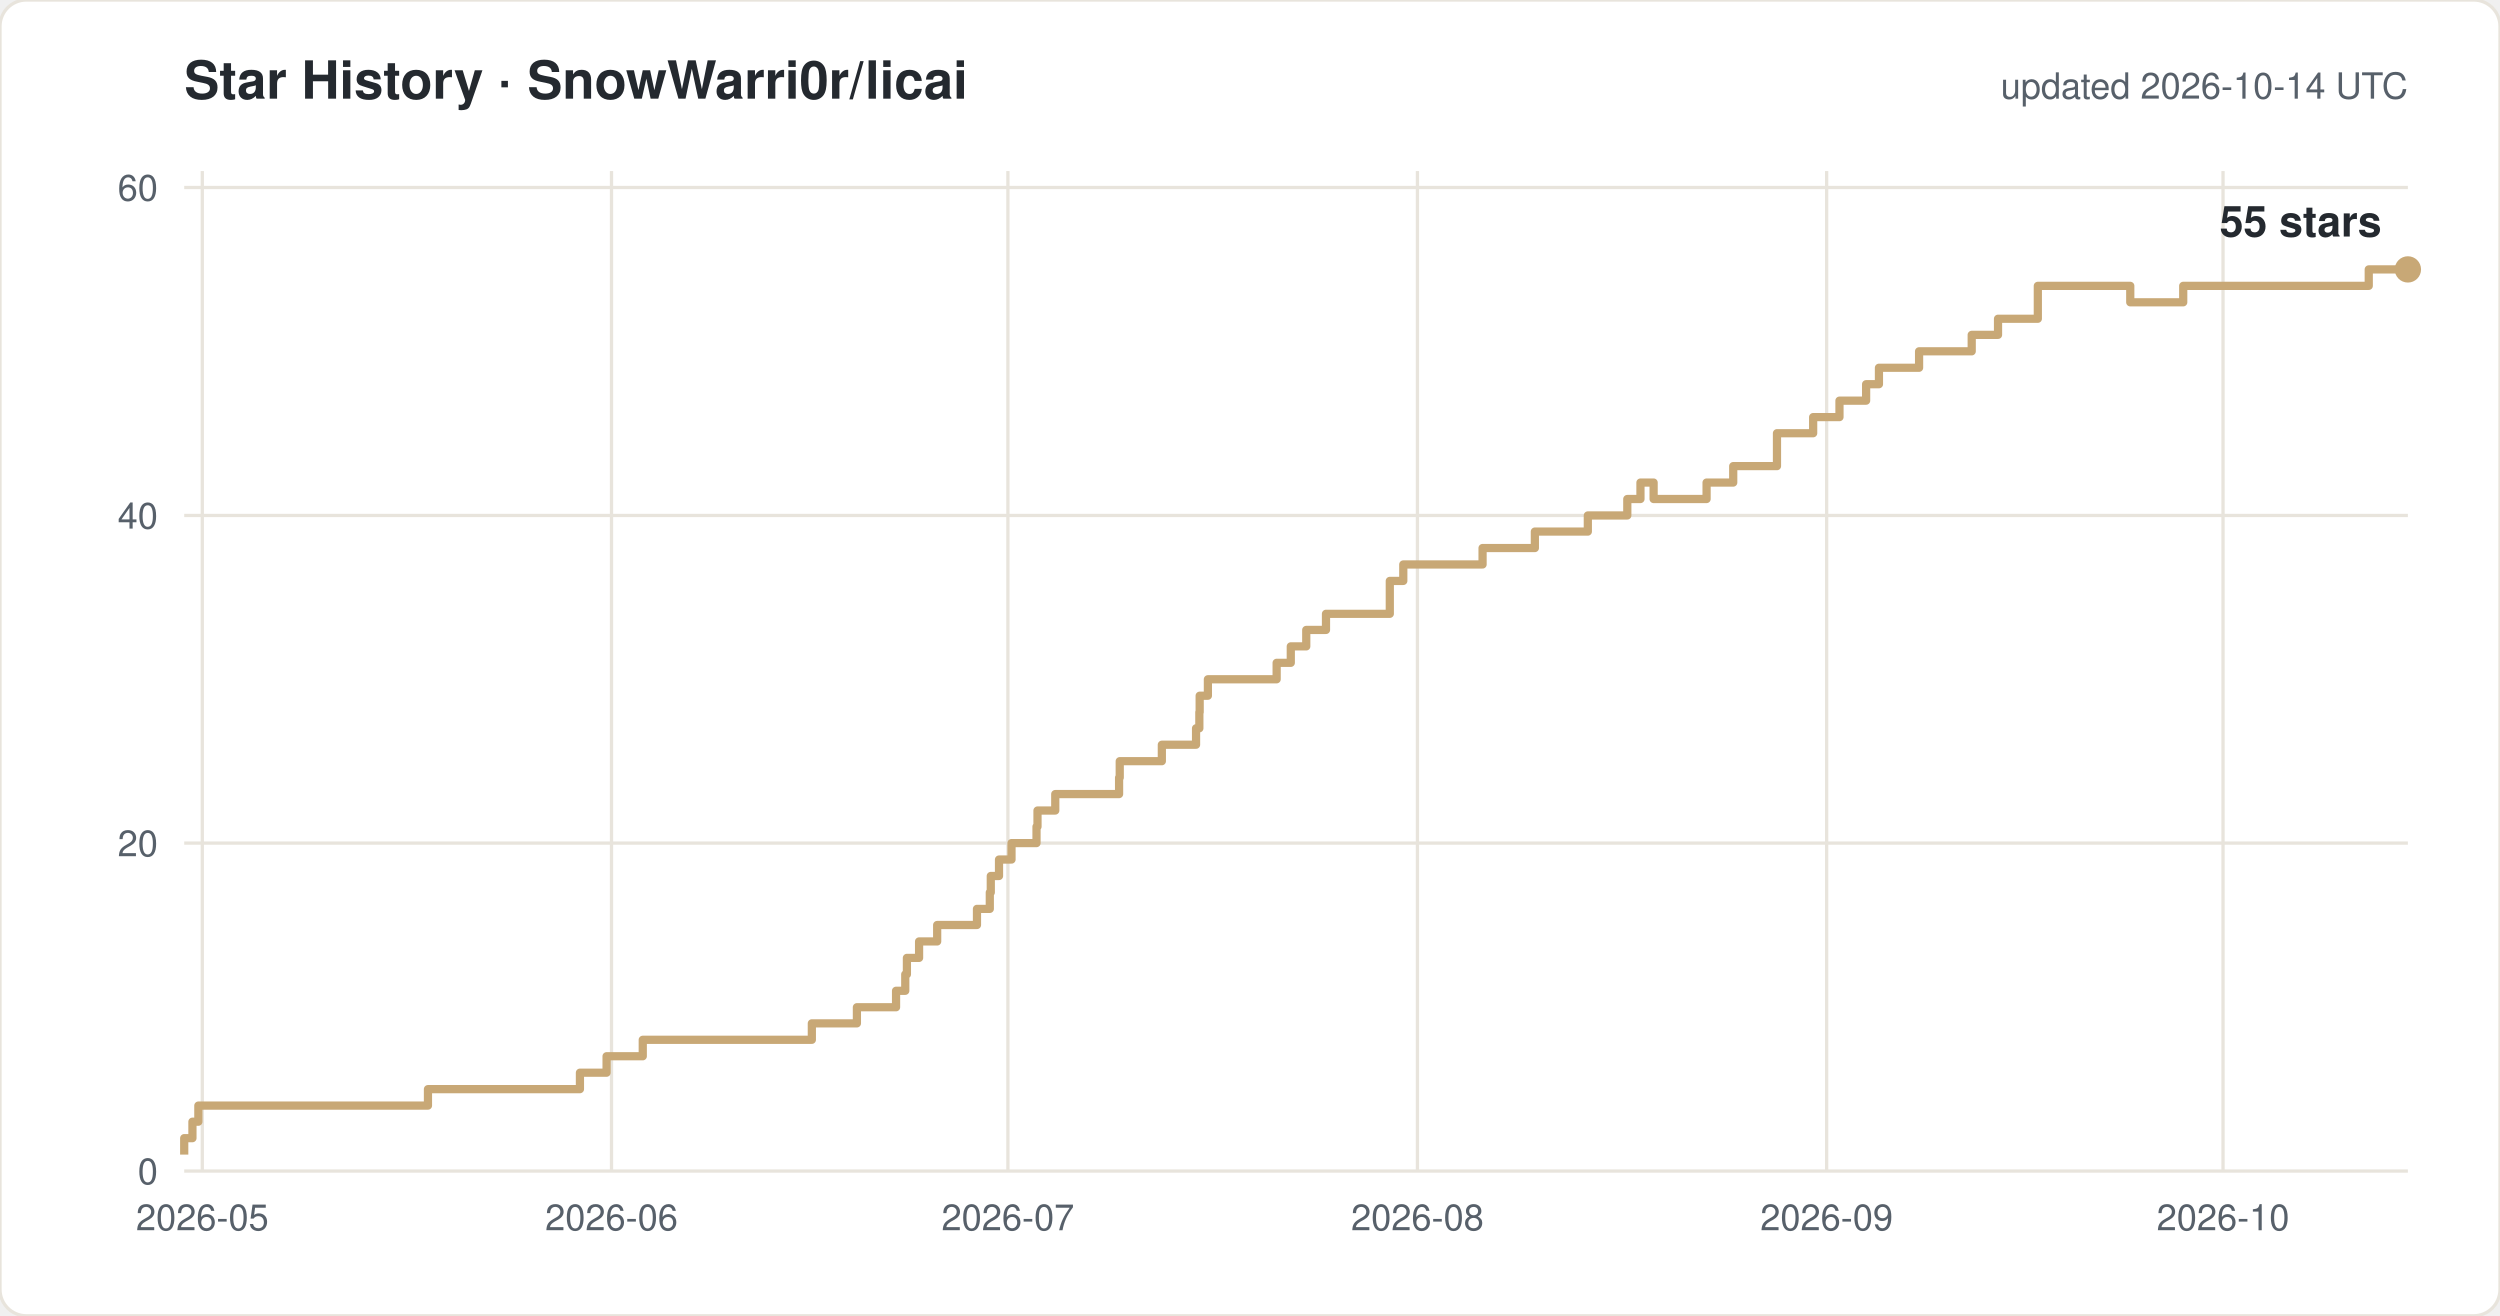
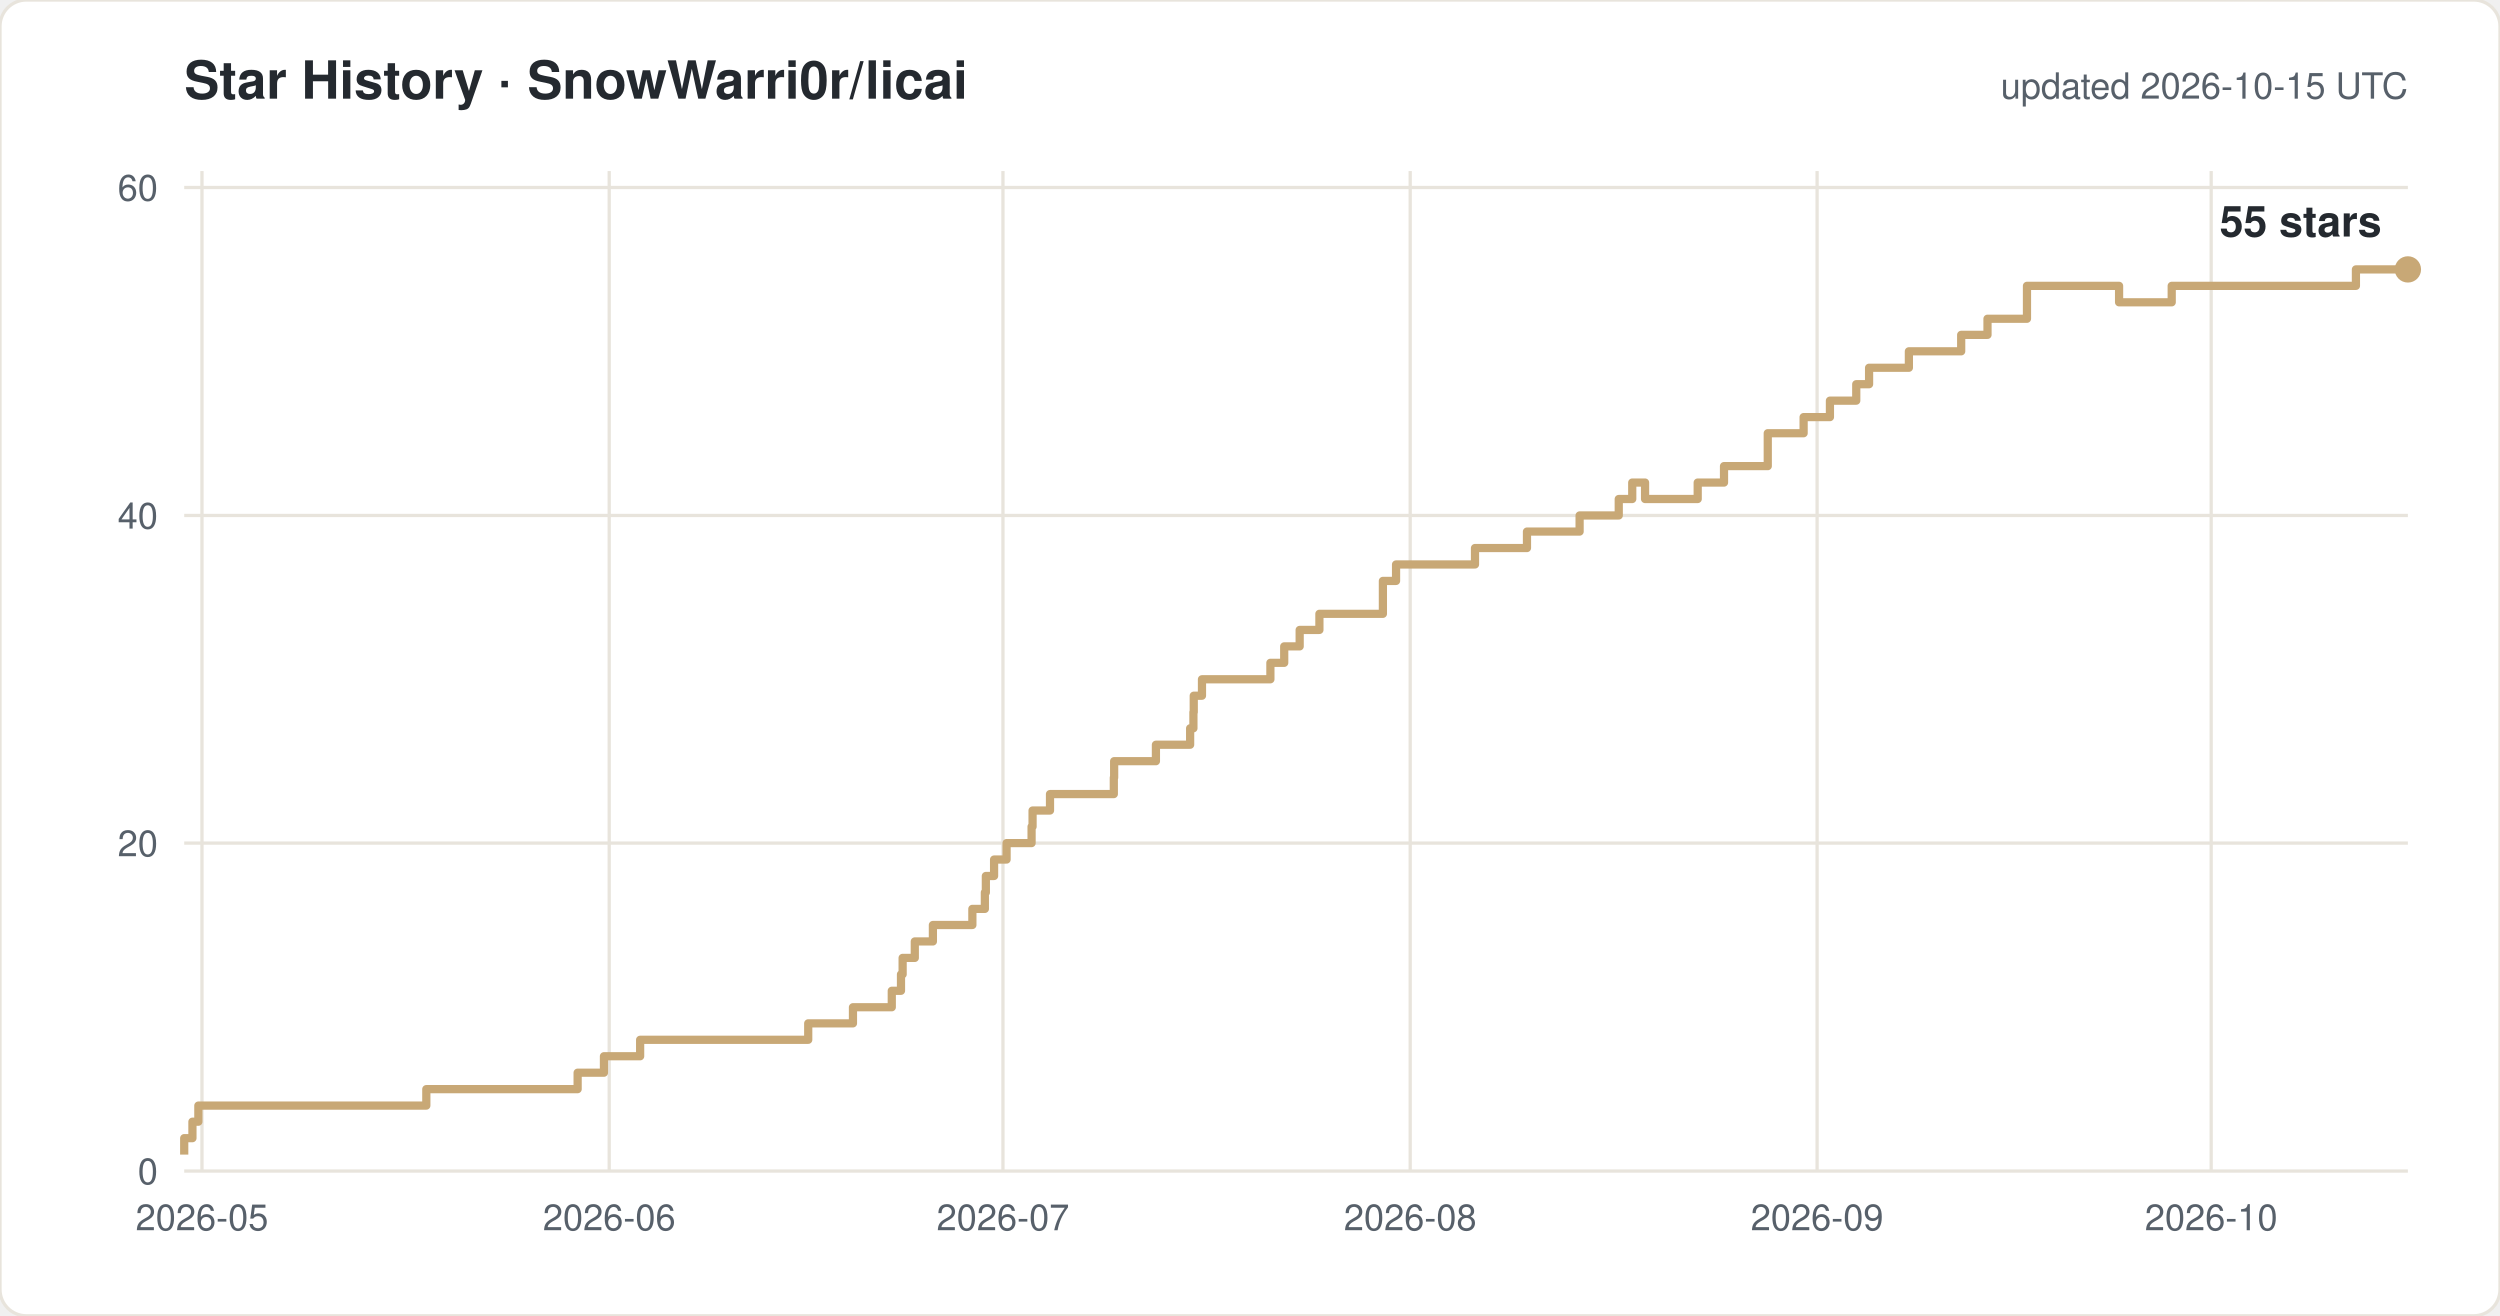
<svg xmlns="http://www.w3.org/2000/svg" width="760" height="400" viewBox="0 0 760 400" font-family="-apple-system,Segoe UI,Helvetica,Arial,sans-serif">
  <rect width="760" height="400" rx="8" fill="#ffffff" stroke="#e8e4dc" />
  <text x="56" y="30" font-size="16" font-weight="600" fill="#24292f">Star History · SnowWarri0r/licai</text>
-   <text x="732" y="30" font-size="11" fill="#57606a" text-anchor="end">updated 2026-10-14 UTC</text>
+   <text x="732" y="30" font-size="11" fill="#57606a" text-anchor="end">updated 2026-10-15 UTC</text>
  <line x1="56" y1="356.0" x2="732" y2="356.0" stroke="#e8e4dc" />
  <text x="48" y="360.0" font-size="11" fill="#57606a" text-anchor="end">0</text>
  <line x1="56" y1="256.3" x2="732" y2="256.3" stroke="#e8e4dc" />
  <text x="48" y="260.3" font-size="11" fill="#57606a" text-anchor="end">20</text>
  <line x1="56" y1="156.7" x2="732" y2="156.7" stroke="#e8e4dc" />
  <text x="48" y="160.7" font-size="11" fill="#57606a" text-anchor="end">40</text>
  <line x1="56" y1="57.0" x2="732" y2="57.0" stroke="#e8e4dc" />
  <text x="48" y="61.0" font-size="11" fill="#57606a" text-anchor="end">60</text>
-   <line x1="61.5" y1="52" x2="61.5" y2="356" stroke="#e8e4dc" />
-   <text x="61.5" y="374" font-size="11" fill="#57606a" text-anchor="middle">2026-05</text>
-   <line x1="185.9" y1="52" x2="185.9" y2="356" stroke="#e8e4dc" />
-   <text x="185.9" y="374" font-size="11" fill="#57606a" text-anchor="middle">2026-06</text>
-   <line x1="306.4" y1="52" x2="306.4" y2="356" stroke="#e8e4dc" />
-   <text x="306.4" y="374" font-size="11" fill="#57606a" text-anchor="middle">2026-07</text>
-   <line x1="430.9" y1="52" x2="430.9" y2="356" stroke="#e8e4dc" />
-   <text x="430.9" y="374" font-size="11" fill="#57606a" text-anchor="middle">2026-08</text>
-   <line x1="555.3" y1="52" x2="555.3" y2="356" stroke="#e8e4dc" />
-   <text x="555.3" y="374" font-size="11" fill="#57606a" text-anchor="middle">2026-09</text>
-   <line x1="675.8" y1="52" x2="675.8" y2="356" stroke="#e8e4dc" />
-   <text x="675.8" y="374" font-size="11" fill="#57606a" text-anchor="middle">2026-10</text>
-   <path d="M 56.0 351.0 H 56.0 V 346.0 H 58.5 V 341.0 H 60.3 V 336.1 H 130.1 V 331.1 H 176.3 V 326.1 H 184.4 V 321.1 H 195.4 V 316.1 H 246.8 V 311.1 H 260.5 V 306.2 H 272.4 V 301.2 H 275.2 V 296.2 H 275.7 V 291.2 H 279.4 V 286.2 H 284.9 V 281.2 H 297.0 V 276.3 H 300.9 V 271.3 H 301.2 V 266.3 H 303.7 V 261.3 H 307.5 V 256.3 H 315.1 V 251.3 H 315.4 V 246.4 H 320.8 V 241.4 H 340.2 V 236.4 H 340.4 V 231.4 H 353.2 V 226.4 H 363.6 V 221.4 H 364.6 V 216.5 H 364.7 V 211.5 H 367.2 V 206.5 H 388.1 V 201.5 H 392.4 V 196.5 H 397.1 V 191.5 H 403.1 V 186.6 H 422.5 V 176.6 H 426.6 V 171.6 H 450.7 V 166.6 H 466.6 V 161.6 H 482.7 V 156.7 H 494.7 V 151.7 H 498.7 V 146.7 H 502.7 V 151.7 H 518.8 V 146.7 H 526.9 V 141.7 H 540.2 V 131.7 H 551.2 V 126.8 H 559.2 V 121.8 H 567.3 V 116.8 H 571.2 V 111.8 H 583.4 V 106.8 H 599.4 V 101.8 H 607.4 V 96.9 H 619.5 V 86.9 H 647.6 V 91.9 H 663.7 V 86.9 H 720.1 V 81.9 H 732.0" fill="none" stroke="#c8a876" stroke-width="2.5" stroke-linejoin="round" />
+   <line x1="61.4" y1="52" x2="61.4" y2="356" stroke="#e8e4dc" />
+   <text x="61.4" y="374" font-size="11" fill="#57606a" text-anchor="middle">2026-05</text>
+   <line x1="185.2" y1="52" x2="185.2" y2="356" stroke="#e8e4dc" />
+   <text x="185.2" y="374" font-size="11" fill="#57606a" text-anchor="middle">2026-06</text>
+   <line x1="304.9" y1="52" x2="304.9" y2="356" stroke="#e8e4dc" />
+   <text x="304.9" y="374" font-size="11" fill="#57606a" text-anchor="middle">2026-07</text>
+   <line x1="428.7" y1="52" x2="428.7" y2="356" stroke="#e8e4dc" />
+   <text x="428.7" y="374" font-size="11" fill="#57606a" text-anchor="middle">2026-08</text>
+   <line x1="552.4" y1="52" x2="552.4" y2="356" stroke="#e8e4dc" />
+   <text x="552.4" y="374" font-size="11" fill="#57606a" text-anchor="middle">2026-09</text>
+   <line x1="672.2" y1="52" x2="672.2" y2="356" stroke="#e8e4dc" />
+   <text x="672.2" y="374" font-size="11" fill="#57606a" text-anchor="middle">2026-10</text>
+   <path d="M 56.0 351.0 H 56.0 V 346.0 H 58.5 V 341.0 H 60.3 V 336.1 H 129.6 V 331.1 H 175.6 V 326.1 H 183.6 V 321.1 H 194.6 V 316.1 H 245.7 V 311.1 H 259.3 V 306.2 H 271.1 V 301.2 H 273.9 V 296.2 H 274.4 V 291.2 H 278.1 V 286.2 H 283.6 V 281.2 H 295.6 V 276.3 H 299.4 V 271.3 H 299.7 V 266.3 H 302.2 V 261.3 H 306.0 V 256.3 H 313.6 V 251.3 H 313.9 V 246.4 H 319.2 V 241.4 H 338.6 V 236.4 H 338.7 V 231.4 H 351.4 V 226.4 H 361.8 V 221.4 H 362.8 V 216.5 H 362.9 V 211.5 H 365.4 V 206.5 H 386.2 V 201.5 H 390.4 V 196.5 H 395.1 V 191.5 H 401.1 V 186.6 H 420.4 V 176.6 H 424.4 V 171.6 H 448.4 V 166.6 H 464.2 V 161.6 H 480.2 V 156.7 H 492.1 V 151.7 H 496.2 V 146.7 H 500.1 V 151.7 H 516.1 V 146.7 H 524.1 V 141.7 H 537.4 V 131.7 H 548.3 V 126.8 H 556.3 V 121.8 H 564.3 V 116.8 H 568.2 V 111.8 H 580.3 V 106.8 H 596.2 V 101.8 H 604.2 V 96.9 H 616.2 V 86.9 H 644.2 V 91.9 H 660.2 V 86.9 H 716.2 V 81.9 H 732.0" fill="none" stroke="#c8a876" stroke-width="2.5" stroke-linejoin="round" />
  <circle cx="732.0" cy="81.9" r="4" fill="#c8a876" />
  <text x="724.0" y="71.9" font-size="13" font-weight="600" fill="#24292f" text-anchor="end">55 stars</text>
</svg>
